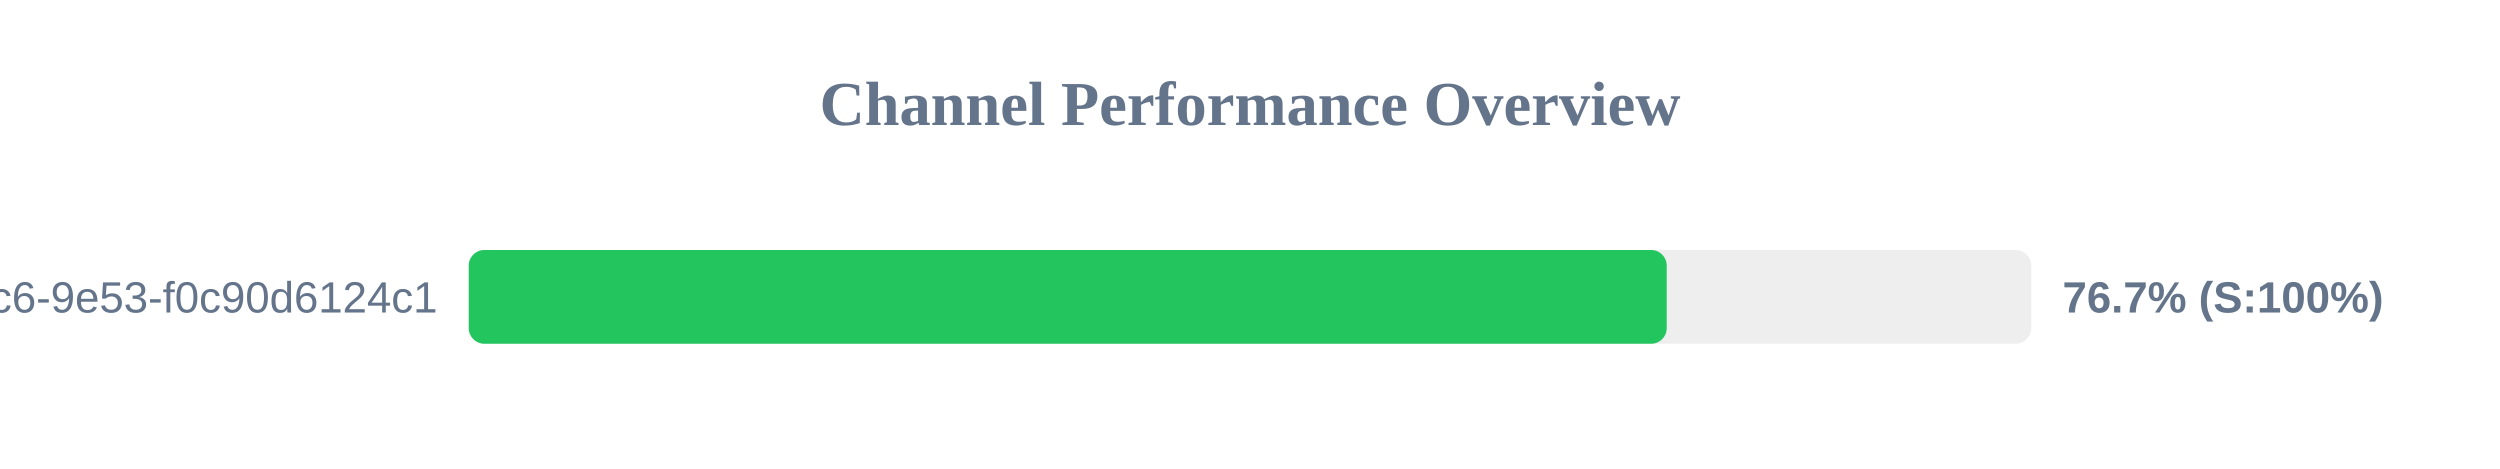
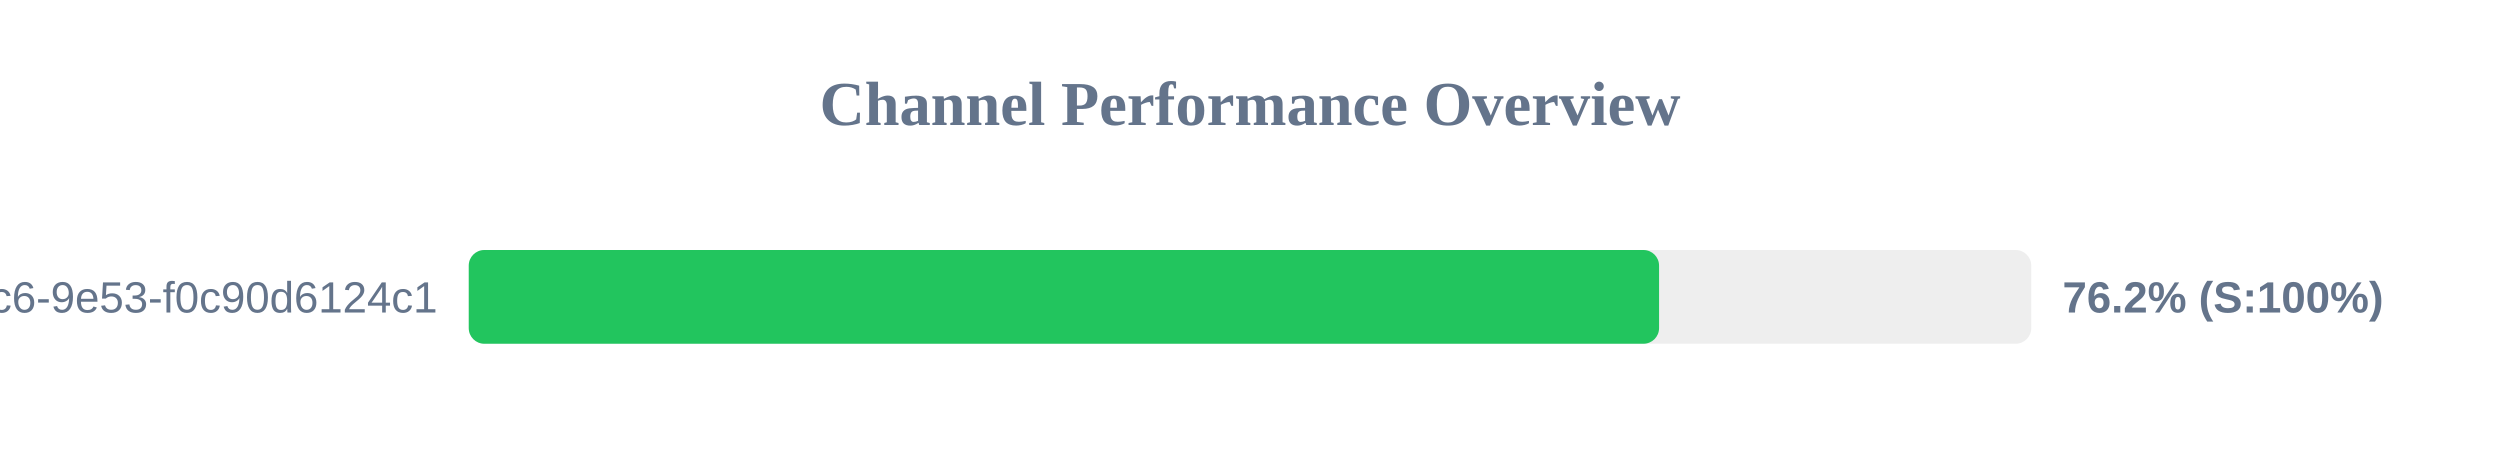
<svg xmlns="http://www.w3.org/2000/svg" width="800" height="150" version="1.1">
  <style>
        .row { font: 14px Arial; fill: #64748b; }
        .score { font: bold 14px Arial; fill: #64748b; }
    </style>
  <text x="400" y="40" text-anchor="middle" font-size="20px" font-weight="bold" fill="#64748b">Channel Performance Overview</text>
  <rect x="150" y="80" width="500" height="30" fill="#eee" rx="5" />
-   <rect x="150" y="80" width="383.35" height="30" fill="#22c55e" rx="5" />
+   <rect x="150" y="80" width="380.9" height="30" fill="#22c55e" rx="5" />
  <text x="140" y="100" text-anchor="end" class="row">?uuid=4685eb2a-5ddb-4dc6-9e53-f0c90d6124c1</text>
-   <text x="660" y="100" text-anchor="start" class="score">76.7% (S:100%)</text>
+   <text x="660" y="100" text-anchor="start" class="score">76.2% (S:100%)</text>
</svg>
